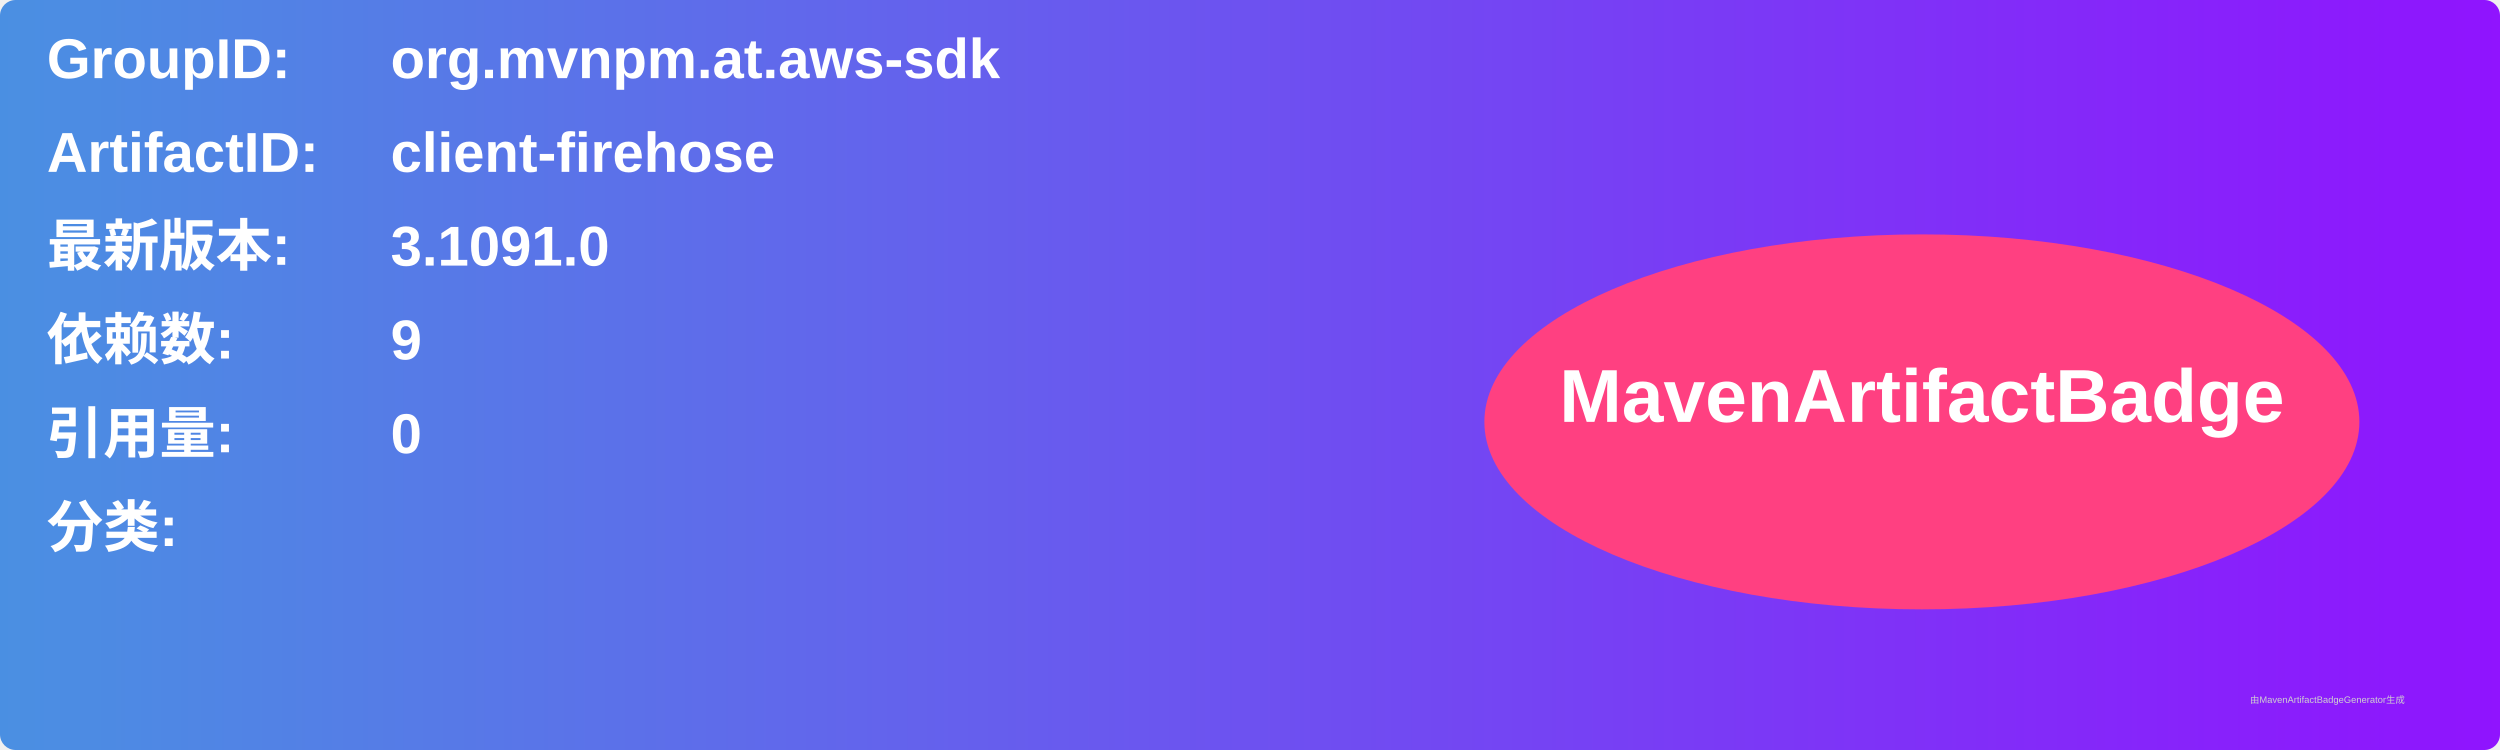
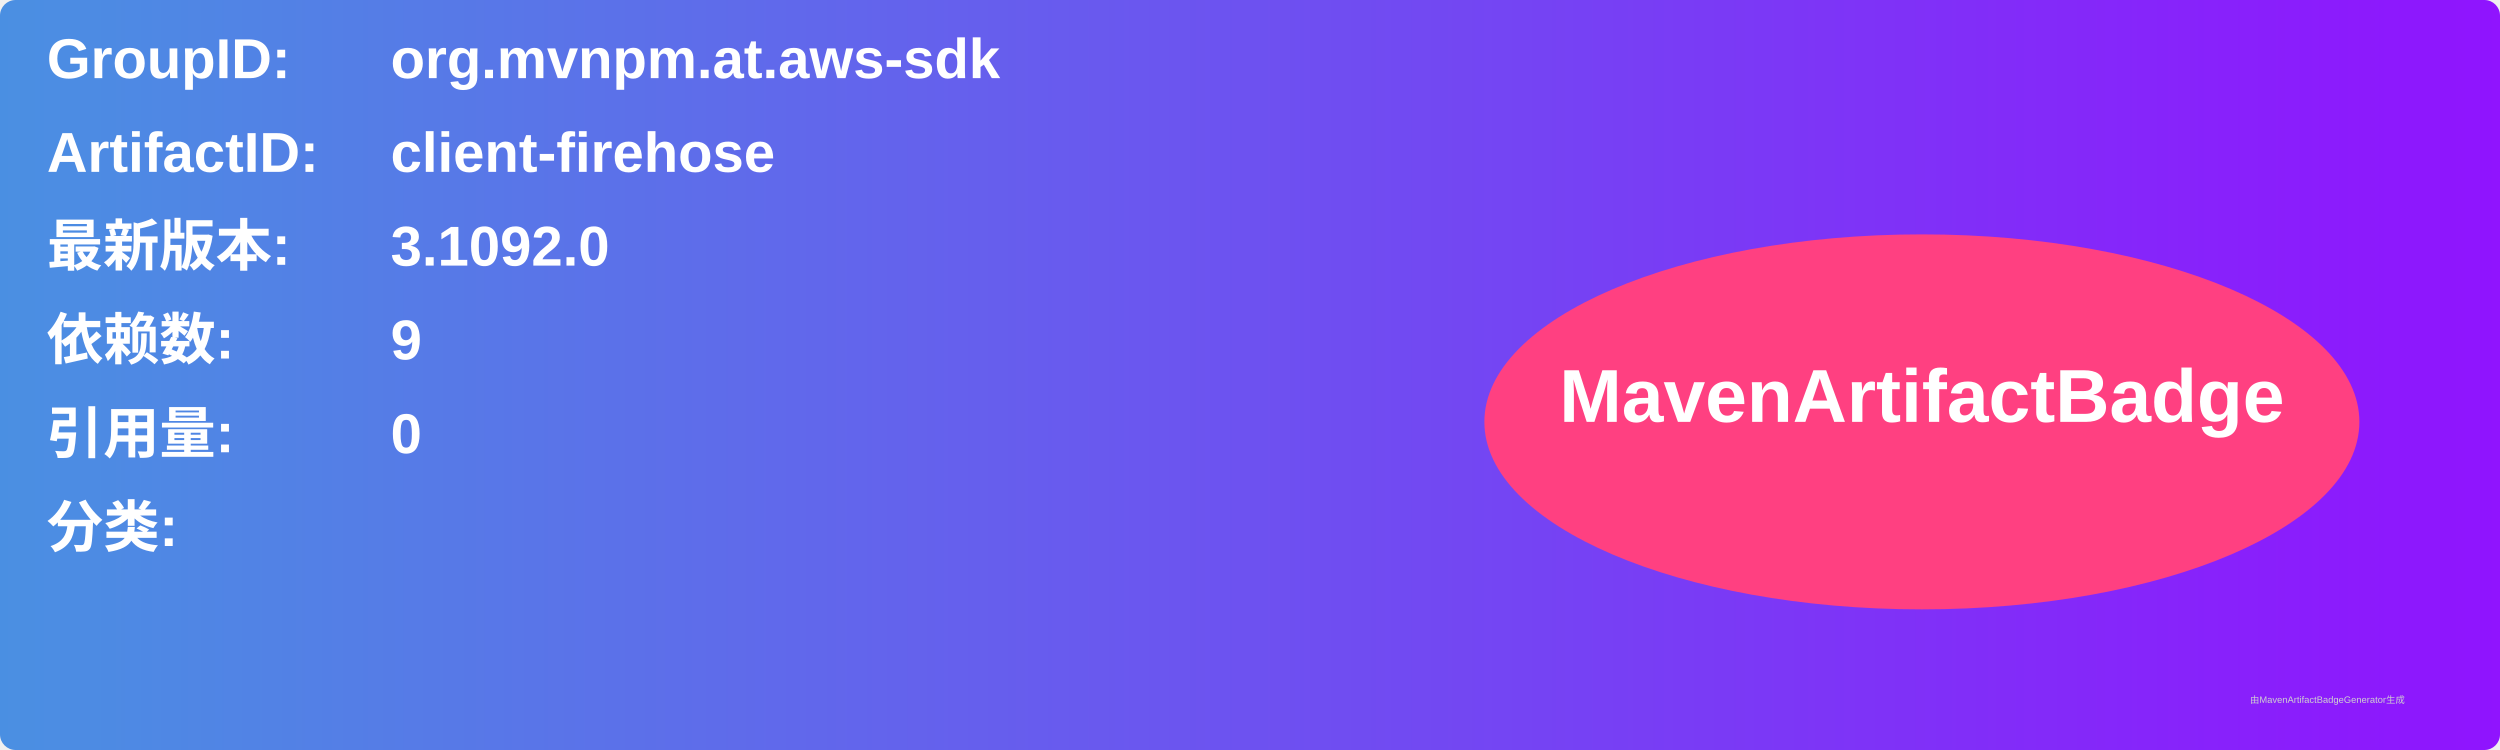
<svg xmlns="http://www.w3.org/2000/svg" width="800" height="240" viewBox="0 0 800 240">
  <linearGradient id="grad" x1="0%" y1="0%" x2="100%" y2="0%">
    <stop offset="0%" stop-color="#4a90e2" />
    <stop offset="100%" stop-color="#9013fe" />
  </linearGradient>
  <rect width="100%" height="100%" rx="5" ry="5" fill="url(#grad)" />
  <g transform="translate(15, 15)">
    <text x="0" y="10" font-family="Arial" font-size="18" fill="white" font-weight="bold" width="260">GroupID:</text>
    <text x="110" y="10" font-family="Arial" font-size="18" fill="white" font-weight="bold" width="460">org.mvnpm.at.aws-sdk</text>
    <text x="0" y="40" font-family="Arial" font-size="18" fill="white" font-weight="bold" width="260">ArtifactID:</text>
    <text x="110" y="40" font-family="Arial" font-size="18" fill="white" font-weight="bold" width="460">client-firehose</text>
    <text x="0" y="70" font-family="Arial" font-size="18" fill="white" font-weight="bold">最新版本:</text>
    <text x="110" y="70" font-family="Arial" font-size="18" fill="white" font-weight="bold">
-       <tspan font-weight="bold">3.1091.0</tspan>
+       <tspan font-weight="bold">3.1092.0</tspan>
    </text>
    <text x="0" y="100" font-family="Arial" font-size="18" fill="white" font-weight="bold">依赖数: </text>
    <text x="110" y="100" font-family="Arial" font-size="18" fill="white">
      <tspan font-weight="bold">9</tspan>
    </text>
    <text x="0" y="130" font-family="Arial" font-size="18" fill="white" font-weight="bold">引用量: </text>
    <text x="110" y="130" font-family="Arial" font-size="18" fill="white">
      <tspan font-weight="bold">0</tspan>
    </text>
    <text x="0" y="160" font-family="Arial" font-size="18" fill="white" font-weight="bold">分类:</text>
    <text x="10" y="190" font-family="Arial" font-size="10" fill="white">
      <tspan font-weight="bold" />
    </text>
    <ellipse cx="600" cy="120" rx="140" ry="60" fill="#ff4081" />
    <text x="600" y="120" text-anchor="middle" font-family="Arial" font-size="24" fill="white" font-weight="bold">MavenArtifactBadge</text>
  </g>
  <text x="720" y="225" font-family="Arial" font-size="3" fill="#d0d0d0">由MavenArtifactBadgeGenerator生成</text>
</svg>
